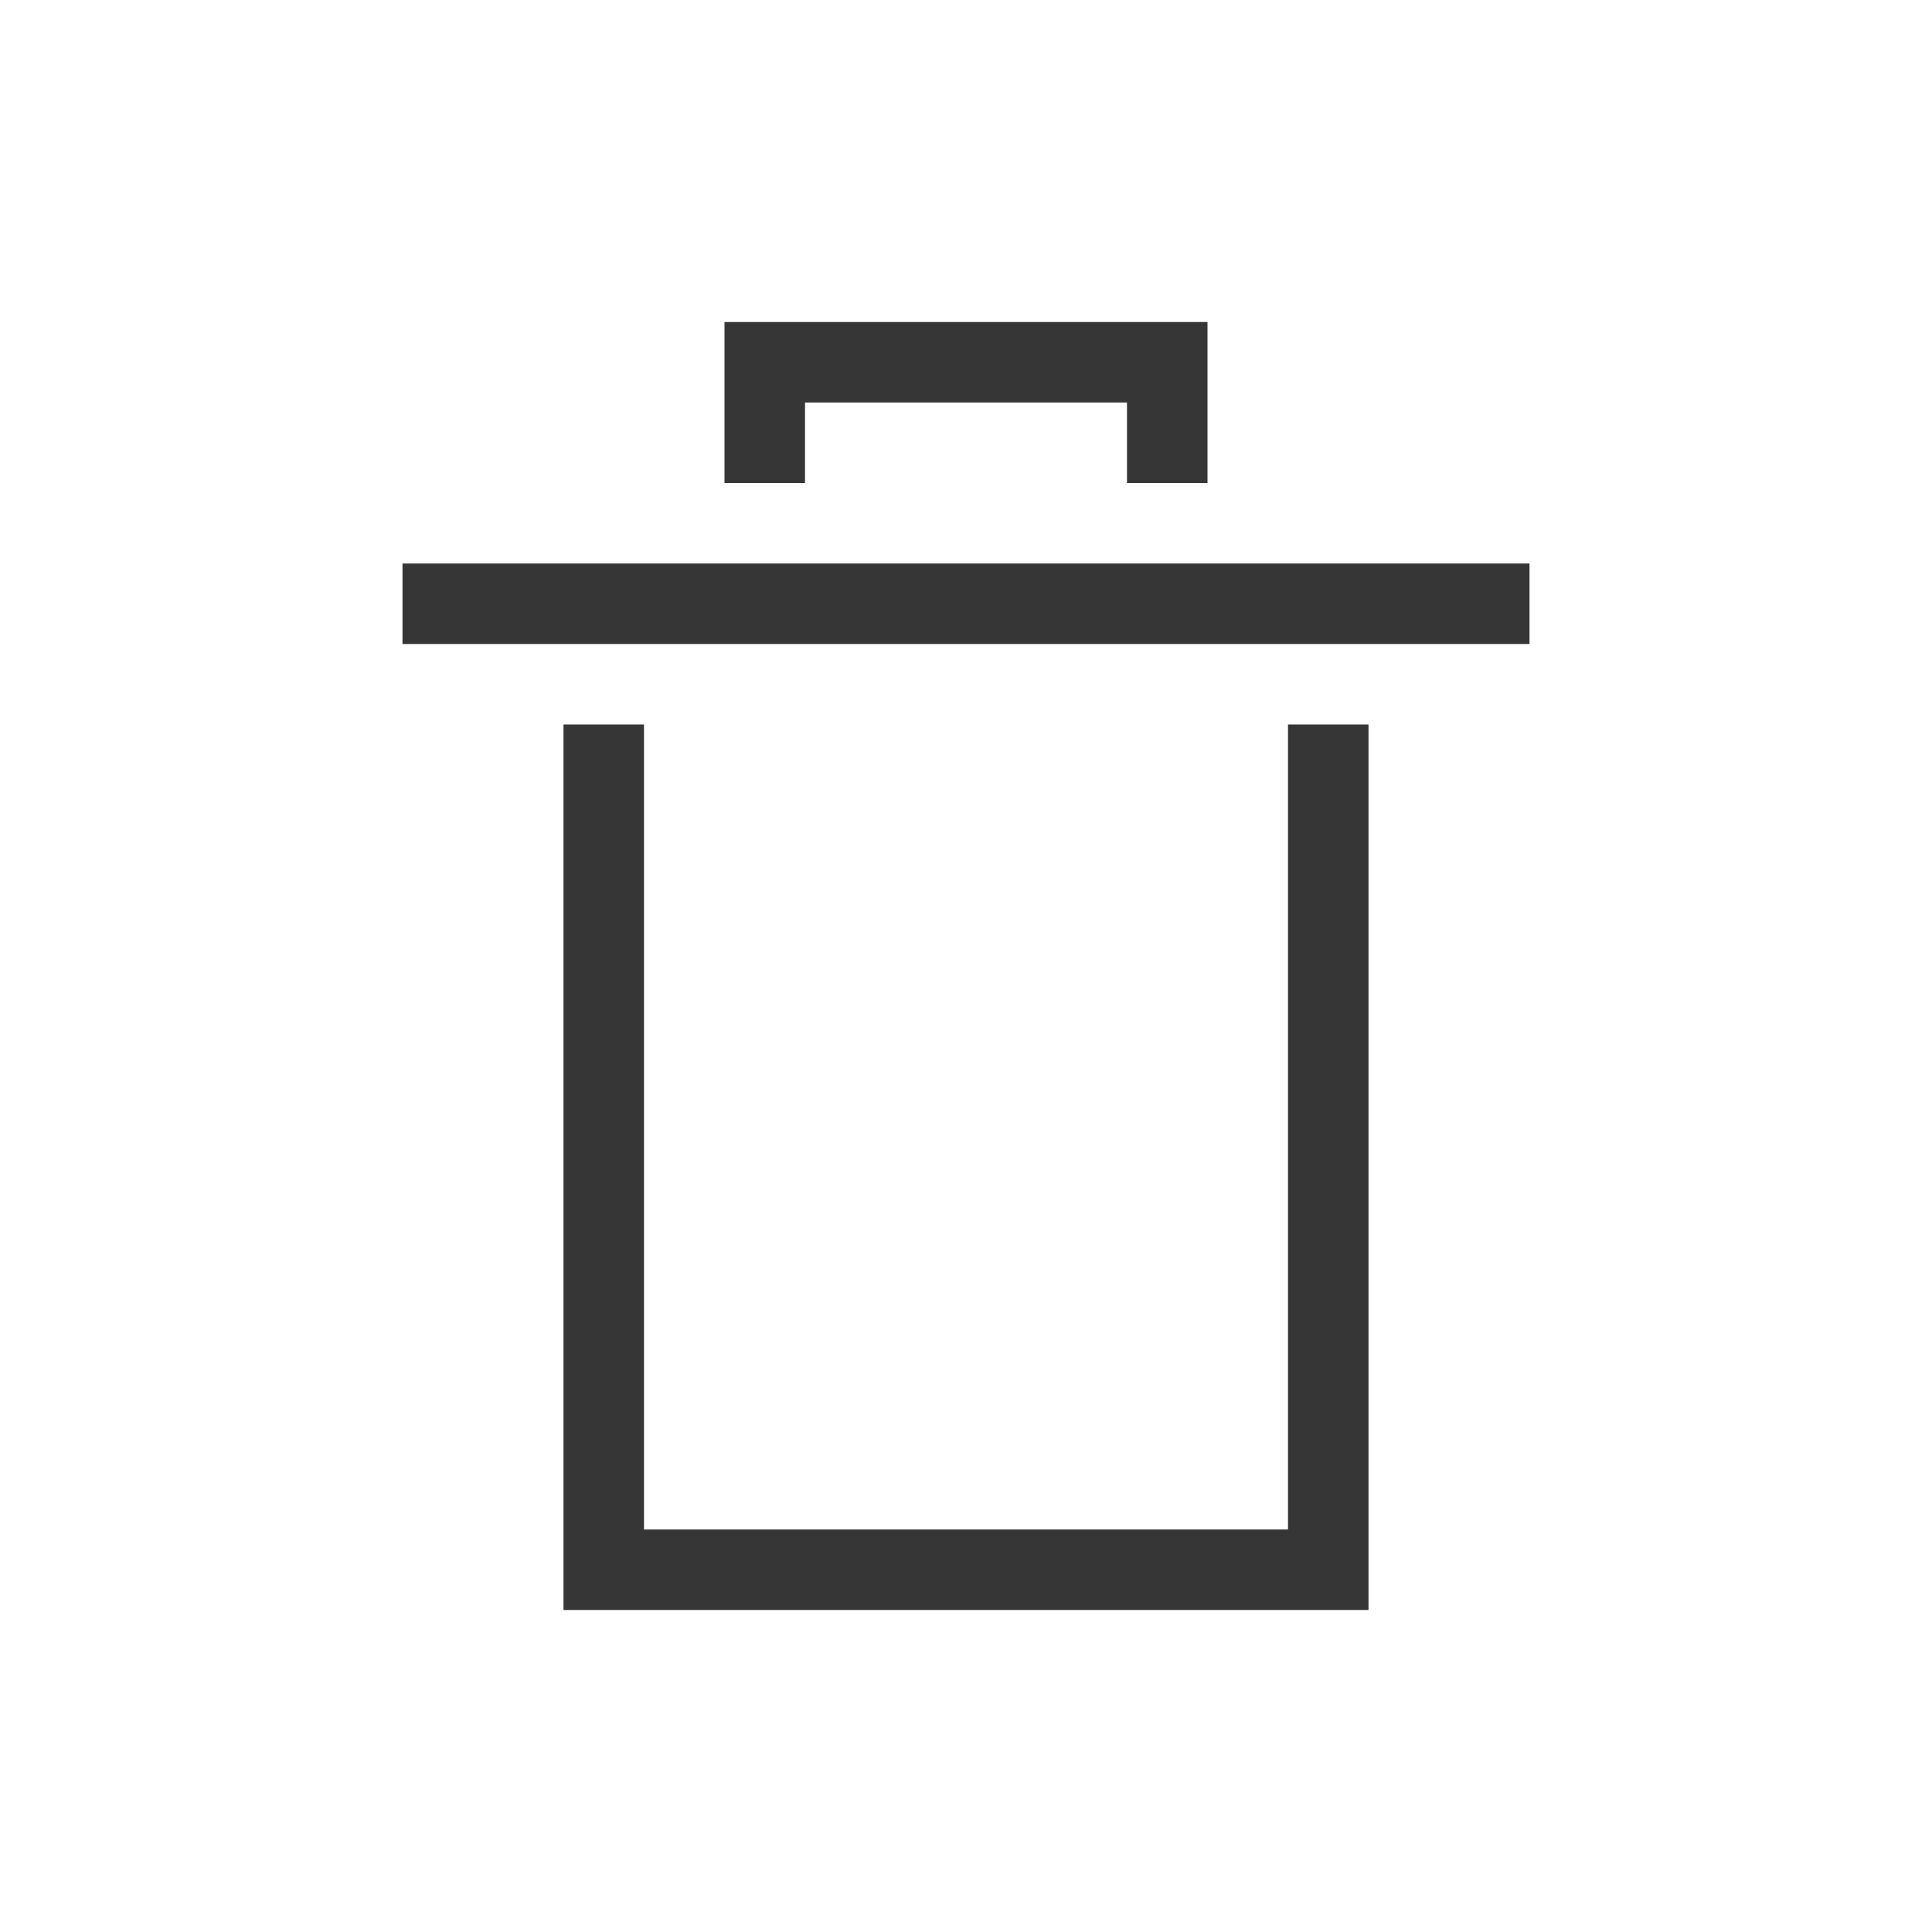
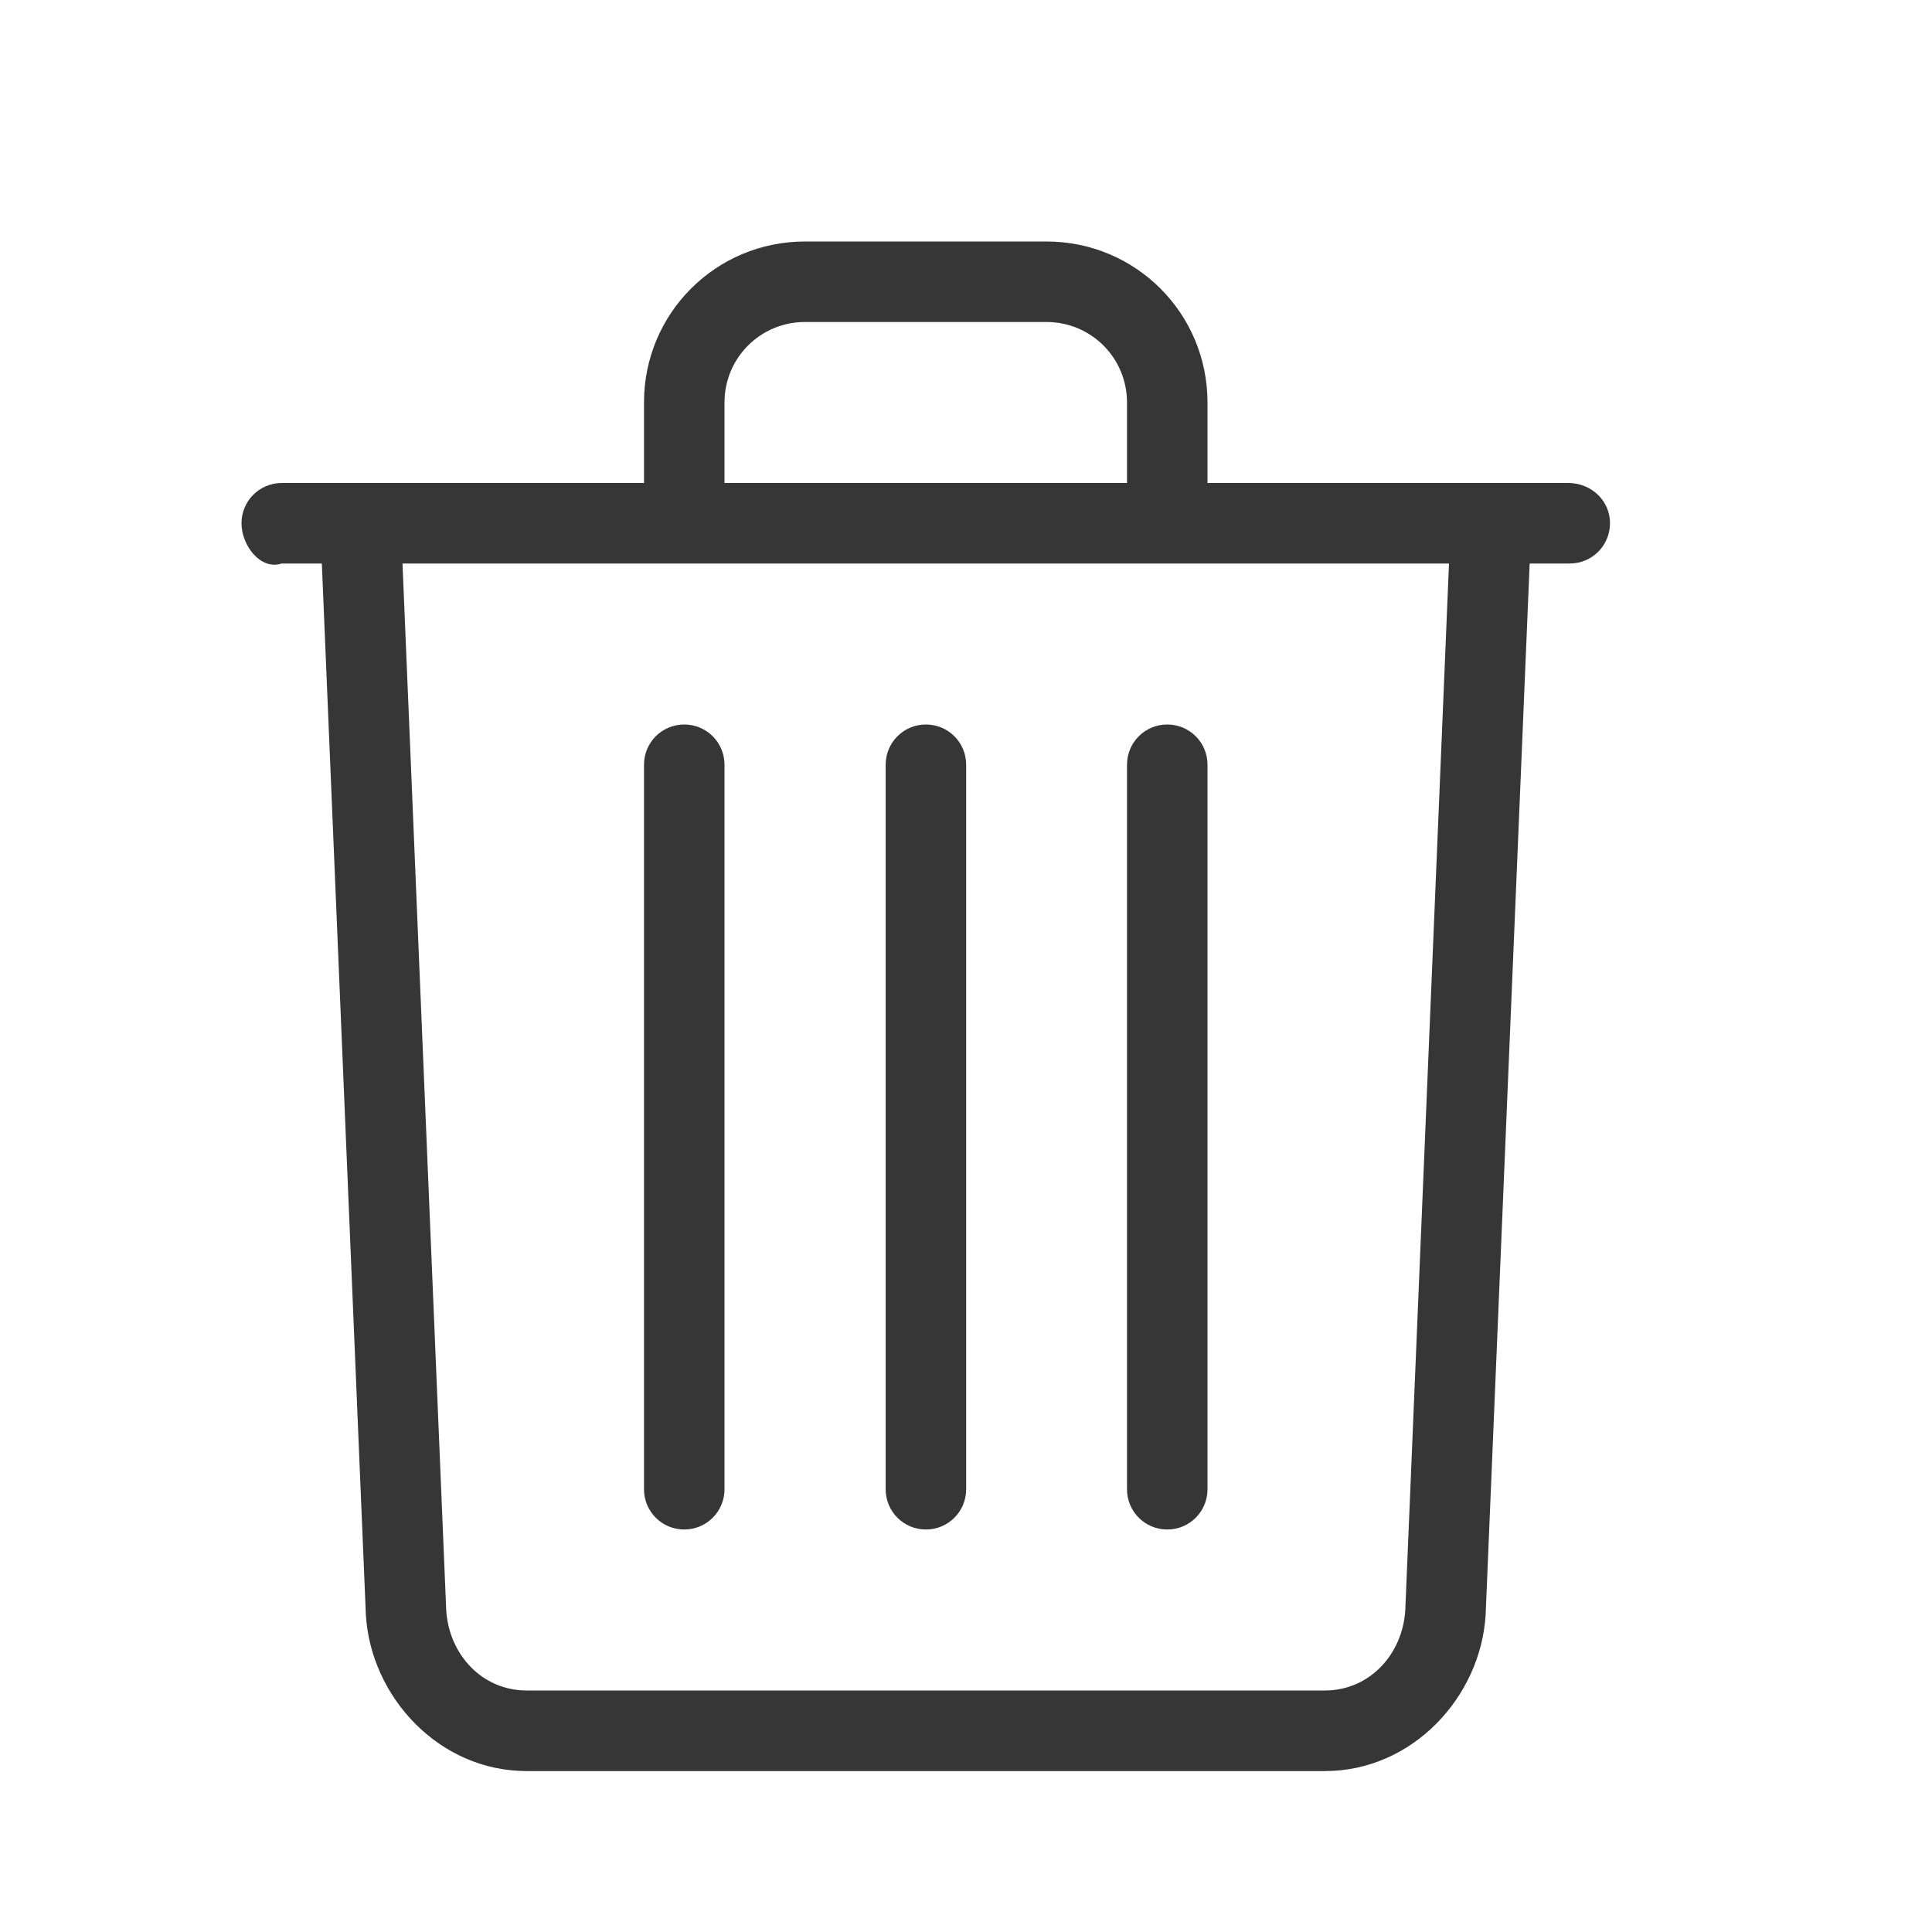
- <svg xmlns="http://www.w3.org/2000/svg" viewBox="0 0 24 24">
-   <defs id="defs3051">
-     <style type="text/css" id="current-color-scheme">
-       .ColorScheme-Text {
+ <svg xmlns="http://www.w3.org/2000/svg" version="1.1" viewBox="0 0 24 24">
+   <defs>
+     <style id="current-color-scheme" type="text/css">.ColorScheme-Text {
        color:#363636;
-       }
-       </style>
+       }</style>
  </defs>
-   <path style="fill:currentColor;fill-opacity:1;stroke:none" d="M 9 4 L 9 5 L 9 6 L 10 6 L 10 5 L 14 5 L 14 6 L 15 6 L 15 5 L 15 4 L 9 4 z M 5 7 L 5 8 L 19 8 L 19 7 L 5 7 z M 7 9 L 7 20 L 8 20 L 17 20 L 17 19 L 17 9 L 16 9 L 16 19 L 8 19 L 8 9 L 7 9 z " class="ColorScheme-Text" />
+   <path class="ColorScheme-Text" d="m10 3c-1.108 0-2 0.892-2 2v1h-4.5c-0.277 0-0.5 0.223-0.5 0.5s0.237 0.587 0.5 0.5h0.498l0.547 13.061c0.061 1.016 0.906 1.94 1.998 1.94h9.914c1.092 0 1.937-0.924 1.998-1.94l0.547-13.061h0.498c0.277 0 0.5-0.223 0.5-0.5s-0.223-0.49-0.5-0.5h-4.5v-1c0-1.108-0.892-2-2-2h-3zm0 1h3c0.554 0 1 0.446 1 1v1h-5v-1c0-0.554 0.446-1 1-1zm-5 3h13l-0.543 13c-0.033 0.553-0.446 1-1 1h-9.914c-0.554 0-0.967-0.447-1-1l-0.543-13zm3.5 2c-0.277 0-0.5 0.223-0.5 0.5v9c0 0.277 0.223 0.5 0.5 0.5s0.5-0.223 0.5-0.5v-9c0-0.277-0.223-0.5-0.5-0.5zm3.002 0c-0.277 0-0.5 0.223-0.5 0.5v9c0 0.277 0.223 0.5 0.5 0.5s0.5-0.223 0.5-0.5v-9c0-0.277-0.223-0.5-0.5-0.5zm2.998 0c-0.277 0-0.5 0.223-0.5 0.5v9c0 0.277 0.223 0.5 0.5 0.5s0.5-0.223 0.5-0.5v-9c0-0.277-0.223-0.5-0.5-0.5z" fill="currentColor" />
</svg>
